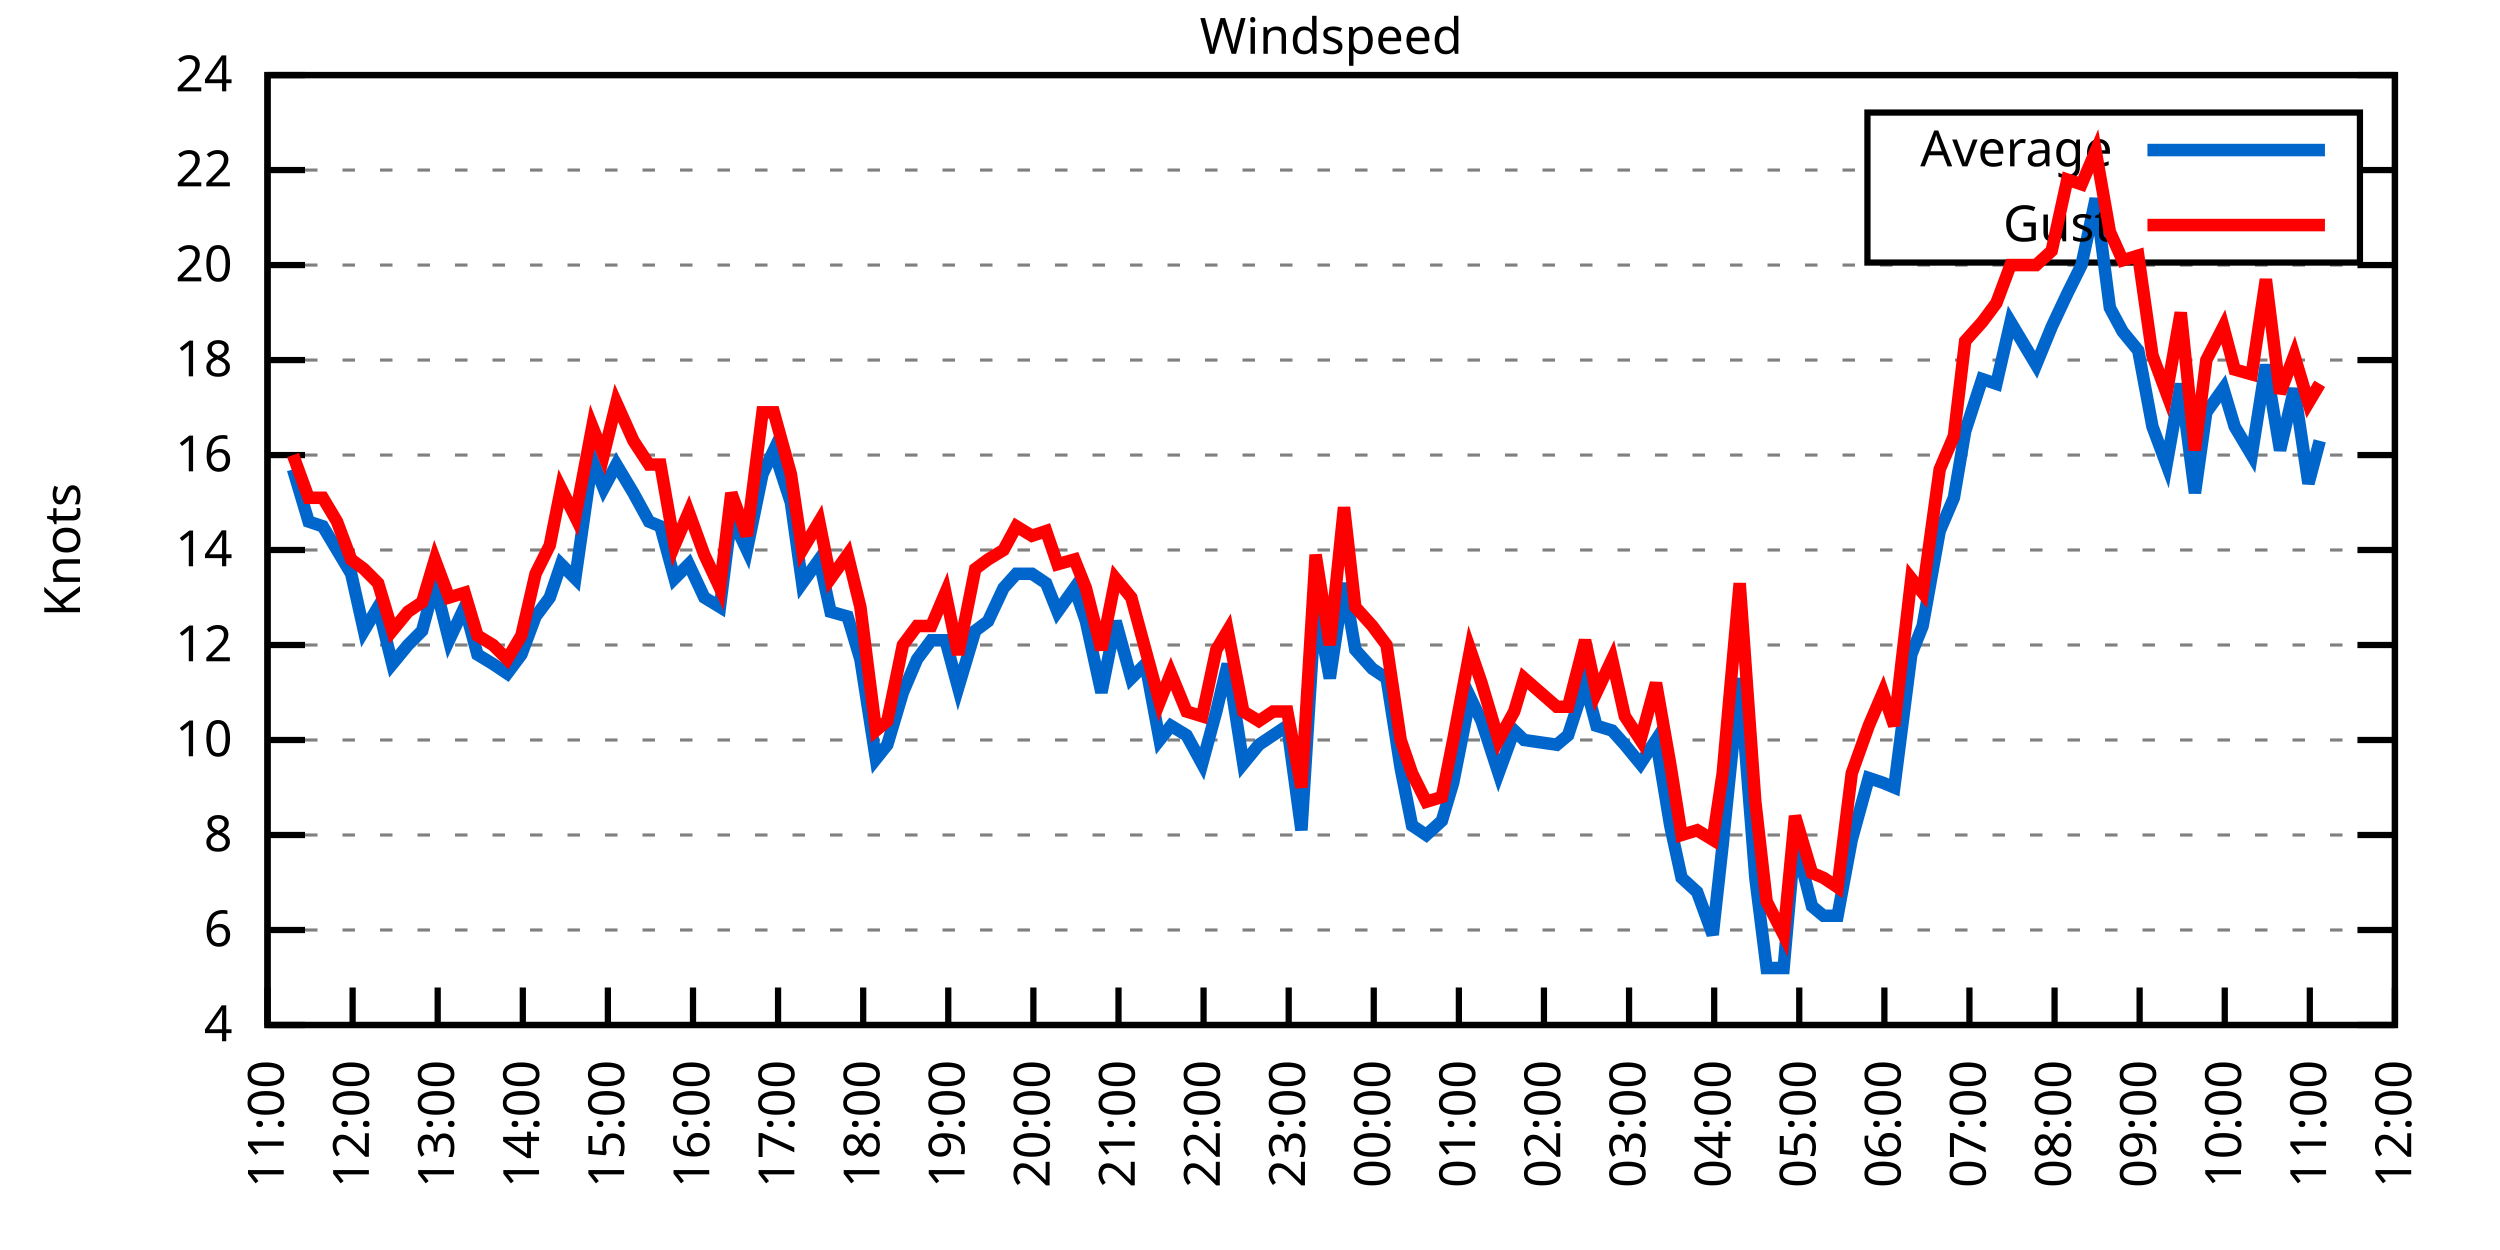
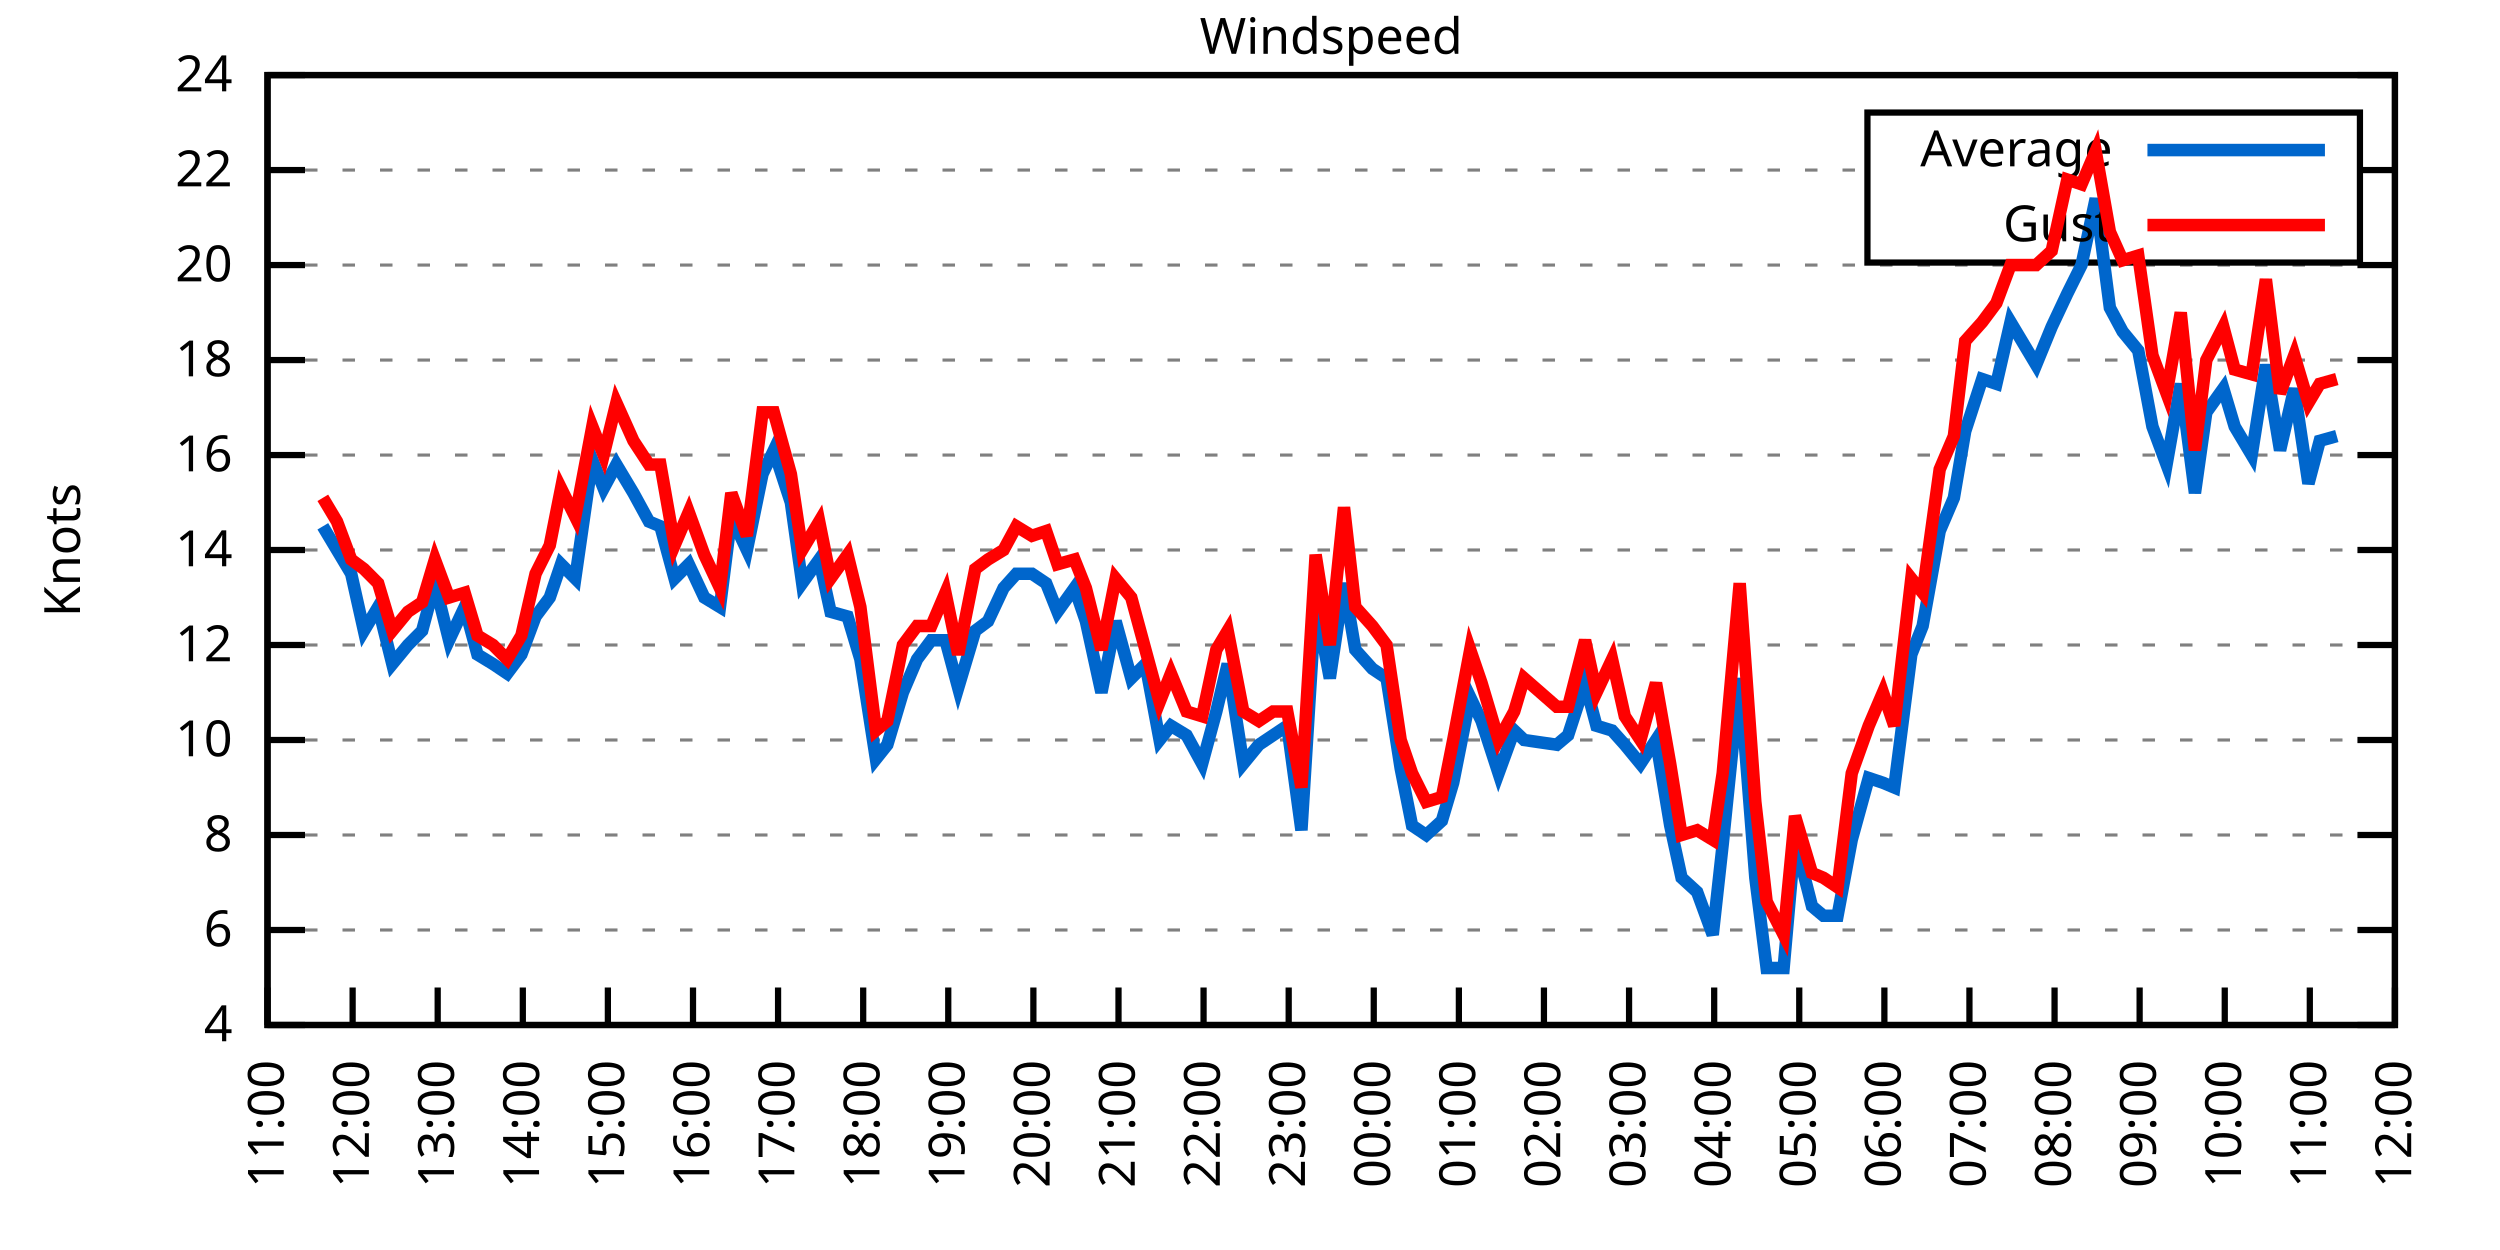
<svg xmlns="http://www.w3.org/2000/svg" xmlns:xlink="http://www.w3.org/1999/xlink" width="400" height="200" viewBox="0 0 400 200">
  <g id="gnuplot_canvas">
    <rect x="0" y="0" width="400" height="200" fill="none" />
    <defs>
      <circle id="gpDot" r="0.5" stroke-width="0.5" stroke="currentColor" />
      <path id="gpPt0" stroke-width="0.333" stroke="currentColor" d="M-1,0 h2 M0,-1 v2" />
      <path id="gpPt1" stroke-width="0.333" stroke="currentColor" d="M-1,-1 L1,1 M1,-1 L-1,1" />
      <path id="gpPt2" stroke-width="0.333" stroke="currentColor" d="M-1,0 L1,0 M0,-1 L0,1 M-1,-1 L1,1 M-1,1 L1,-1" />
      <rect id="gpPt3" stroke-width="0.333" stroke="currentColor" x="-1" y="-1" width="2" height="2" />
      <rect id="gpPt4" stroke-width="0.333" stroke="currentColor" fill="currentColor" x="-1" y="-1" width="2" height="2" />
      <circle id="gpPt5" stroke-width="0.333" stroke="currentColor" cx="0" cy="0" r="1" />
      <use xlink:href="#gpPt5" id="gpPt6" fill="currentColor" stroke="none" />
      <path id="gpPt7" stroke-width="0.333" stroke="currentColor" d="M0,-1.33 L-1.33,0.67 L1.33,0.67 z" />
      <use xlink:href="#gpPt7" id="gpPt8" fill="currentColor" stroke="none" />
      <use xlink:href="#gpPt7" id="gpPt9" stroke="currentColor" transform="rotate(180)" />
      <use xlink:href="#gpPt9" id="gpPt10" fill="currentColor" stroke="none" />
      <use xlink:href="#gpPt3" id="gpPt11" stroke="currentColor" transform="rotate(45)" />
      <use xlink:href="#gpPt11" id="gpPt12" fill="currentColor" stroke="none" />
      <path id="gpPt13" stroke-width="0.333" stroke="currentColor" d="M0,1.330 L1.265,0.411 L0.782,-1.067 L-0.782,-1.076 L-1.265,0.411 z" />
      <use xlink:href="#gpPt13" id="gpPt14" fill="currentColor" stroke="none" />
      <filter id="textbox" filterUnits="objectBoundingBox" x="0" y="0" height="1" width="1">
        <feFlood flood-color="white" flood-opacity="1" result="bgnd" />
        <feComposite in="SourceGraphic" in2="bgnd" operator="atop" />
      </filter>
      <filter id="greybox" filterUnits="objectBoundingBox" x="0" y="0" height="1" width="1">
        <feFlood flood-color="lightgrey" flood-opacity="1" result="grey" />
        <feComposite in="SourceGraphic" in2="grey" operator="atop" />
      </filter>
    </defs>
    <g fill="none" color="white" stroke="currentColor" stroke-width="1.00" stroke-linecap="butt" stroke-linejoin="miter">
</g>
    <g fill="none" color="black" stroke="currentColor" stroke-width="1.00" stroke-linecap="butt" stroke-linejoin="miter">
      <g stroke="none" shape-rendering="crispEdges">
        <polygon fill="rgb(255, 255, 255)" points="42.80,164.00 383.18,164.00 383.18,12.02 42.80,12.02 " />
      </g>
    </g>
    <g fill="none" color="black" stroke="currentColor" stroke-width="1.00" stroke-linecap="butt" stroke-linejoin="miter">
</g>
    <g fill="none" color="black" stroke="black" stroke-width="0.50" stroke-linecap="butt" stroke-linejoin="miter">
</g>
    <g fill="none" color="gray" stroke="currentColor" stroke-width="0.50" stroke-linecap="butt" stroke-linejoin="miter">
      <path stroke="gray" stroke-dasharray="2,4" class="gridline" d="M42.80,164.00 L383.19,164.00  " />
    </g>
    <g fill="none" color="gray" stroke="gray" stroke-width="1.00" stroke-linecap="butt" stroke-linejoin="miter">
</g>
    <g fill="none" color="black" stroke="currentColor" stroke-width="1.00" stroke-linecap="butt" stroke-linejoin="miter">
      <path stroke="black" d="M42.80,164.00 L48.80,164.00 M383.19,164.00 L377.19,164.00  " />
      <g transform="translate(37.20,166.60)" stroke="none" fill="black" font-family="Sans" font-size="8.00" text-anchor="end">
        <text>
          <tspan font-family="Sans"> 4</tspan>
        </text>
      </g>
    </g>
    <g fill="none" color="black" stroke="currentColor" stroke-width="1.00" stroke-linecap="butt" stroke-linejoin="miter">
</g>
    <g fill="none" color="black" stroke="black" stroke-width="0.50" stroke-linecap="butt" stroke-linejoin="miter">
</g>
    <g fill="none" color="gray" stroke="currentColor" stroke-width="0.50" stroke-linecap="butt" stroke-linejoin="miter">
      <path stroke="gray" stroke-dasharray="2,4" class="gridline" d="M42.80,148.80 L383.19,148.80  " />
    </g>
    <g fill="none" color="gray" stroke="gray" stroke-width="1.00" stroke-linecap="butt" stroke-linejoin="miter">
</g>
    <g fill="none" color="black" stroke="currentColor" stroke-width="1.00" stroke-linecap="butt" stroke-linejoin="miter">
      <path stroke="black" d="M42.80,148.80 L48.80,148.80 M383.19,148.80 L377.19,148.80  " />
      <g transform="translate(37.20,151.40)" stroke="none" fill="black" font-family="Sans" font-size="8.00" text-anchor="end">
        <text>
          <tspan font-family="Sans"> 6</tspan>
        </text>
      </g>
    </g>
    <g fill="none" color="black" stroke="currentColor" stroke-width="1.00" stroke-linecap="butt" stroke-linejoin="miter">
</g>
    <g fill="none" color="black" stroke="black" stroke-width="0.50" stroke-linecap="butt" stroke-linejoin="miter">
</g>
    <g fill="none" color="gray" stroke="currentColor" stroke-width="0.50" stroke-linecap="butt" stroke-linejoin="miter">
      <path stroke="gray" stroke-dasharray="2,4" class="gridline" d="M42.80,133.60 L383.19,133.60  " />
    </g>
    <g fill="none" color="gray" stroke="gray" stroke-width="1.00" stroke-linecap="butt" stroke-linejoin="miter">
</g>
    <g fill="none" color="black" stroke="currentColor" stroke-width="1.00" stroke-linecap="butt" stroke-linejoin="miter">
      <path stroke="black" d="M42.80,133.60 L48.80,133.60 M383.19,133.60 L377.19,133.60  " />
      <g transform="translate(37.20,136.20)" stroke="none" fill="black" font-family="Sans" font-size="8.00" text-anchor="end">
        <text>
          <tspan font-family="Sans"> 8</tspan>
        </text>
      </g>
    </g>
    <g fill="none" color="black" stroke="currentColor" stroke-width="1.00" stroke-linecap="butt" stroke-linejoin="miter">
</g>
    <g fill="none" color="black" stroke="black" stroke-width="0.50" stroke-linecap="butt" stroke-linejoin="miter">
</g>
    <g fill="none" color="gray" stroke="currentColor" stroke-width="0.50" stroke-linecap="butt" stroke-linejoin="miter">
      <path stroke="gray" stroke-dasharray="2,4" class="gridline" d="M42.80,118.40 L383.19,118.40  " />
    </g>
    <g fill="none" color="gray" stroke="gray" stroke-width="1.00" stroke-linecap="butt" stroke-linejoin="miter">
</g>
    <g fill="none" color="black" stroke="currentColor" stroke-width="1.00" stroke-linecap="butt" stroke-linejoin="miter">
      <path stroke="black" d="M42.80,118.40 L48.80,118.40 M383.19,118.40 L377.19,118.40  " />
      <g transform="translate(37.20,121.00)" stroke="none" fill="black" font-family="Sans" font-size="8.00" text-anchor="end">
        <text>
          <tspan font-family="Sans"> 10</tspan>
        </text>
      </g>
    </g>
    <g fill="none" color="black" stroke="currentColor" stroke-width="1.00" stroke-linecap="butt" stroke-linejoin="miter">
</g>
    <g fill="none" color="black" stroke="black" stroke-width="0.50" stroke-linecap="butt" stroke-linejoin="miter">
</g>
    <g fill="none" color="gray" stroke="currentColor" stroke-width="0.50" stroke-linecap="butt" stroke-linejoin="miter">
      <path stroke="gray" stroke-dasharray="2,4" class="gridline" d="M42.80,103.20 L383.19,103.20  " />
    </g>
    <g fill="none" color="gray" stroke="gray" stroke-width="1.00" stroke-linecap="butt" stroke-linejoin="miter">
</g>
    <g fill="none" color="black" stroke="currentColor" stroke-width="1.00" stroke-linecap="butt" stroke-linejoin="miter">
      <path stroke="black" d="M42.80,103.20 L48.80,103.20 M383.19,103.20 L377.19,103.20  " />
      <g transform="translate(37.20,105.80)" stroke="none" fill="black" font-family="Sans" font-size="8.00" text-anchor="end">
        <text>
          <tspan font-family="Sans"> 12</tspan>
        </text>
      </g>
    </g>
    <g fill="none" color="black" stroke="currentColor" stroke-width="1.00" stroke-linecap="butt" stroke-linejoin="miter">
</g>
    <g fill="none" color="black" stroke="black" stroke-width="0.50" stroke-linecap="butt" stroke-linejoin="miter">
</g>
    <g fill="none" color="gray" stroke="currentColor" stroke-width="0.50" stroke-linecap="butt" stroke-linejoin="miter">
      <path stroke="gray" stroke-dasharray="2,4" class="gridline" d="M42.80,88.00 L383.19,88.00  " />
    </g>
    <g fill="none" color="gray" stroke="gray" stroke-width="1.00" stroke-linecap="butt" stroke-linejoin="miter">
</g>
    <g fill="none" color="black" stroke="currentColor" stroke-width="1.00" stroke-linecap="butt" stroke-linejoin="miter">
      <path stroke="black" d="M42.80,88.00 L48.80,88.00 M383.19,88.00 L377.19,88.00  " />
      <g transform="translate(37.20,90.60)" stroke="none" fill="black" font-family="Sans" font-size="8.00" text-anchor="end">
        <text>
          <tspan font-family="Sans"> 14</tspan>
        </text>
      </g>
    </g>
    <g fill="none" color="black" stroke="currentColor" stroke-width="1.00" stroke-linecap="butt" stroke-linejoin="miter">
</g>
    <g fill="none" color="black" stroke="black" stroke-width="0.50" stroke-linecap="butt" stroke-linejoin="miter">
</g>
    <g fill="none" color="gray" stroke="currentColor" stroke-width="0.50" stroke-linecap="butt" stroke-linejoin="miter">
      <path stroke="gray" stroke-dasharray="2,4" class="gridline" d="M42.80,72.81 L383.19,72.81  " />
    </g>
    <g fill="none" color="gray" stroke="gray" stroke-width="1.00" stroke-linecap="butt" stroke-linejoin="miter">
</g>
    <g fill="none" color="black" stroke="currentColor" stroke-width="1.00" stroke-linecap="butt" stroke-linejoin="miter">
      <path stroke="black" d="M42.80,72.81 L48.80,72.81 M383.19,72.81 L377.19,72.81  " />
      <g transform="translate(37.20,75.41)" stroke="none" fill="black" font-family="Sans" font-size="8.00" text-anchor="end">
        <text>
          <tspan font-family="Sans"> 16</tspan>
        </text>
      </g>
    </g>
    <g fill="none" color="black" stroke="currentColor" stroke-width="1.00" stroke-linecap="butt" stroke-linejoin="miter">
</g>
    <g fill="none" color="black" stroke="black" stroke-width="0.50" stroke-linecap="butt" stroke-linejoin="miter">
</g>
    <g fill="none" color="gray" stroke="currentColor" stroke-width="0.50" stroke-linecap="butt" stroke-linejoin="miter">
      <path stroke="gray" stroke-dasharray="2,4" class="gridline" d="M42.80,57.61 L383.19,57.61  " />
    </g>
    <g fill="none" color="gray" stroke="gray" stroke-width="1.00" stroke-linecap="butt" stroke-linejoin="miter">
</g>
    <g fill="none" color="black" stroke="currentColor" stroke-width="1.00" stroke-linecap="butt" stroke-linejoin="miter">
      <path stroke="black" d="M42.80,57.61 L48.80,57.61 M383.19,57.61 L377.19,57.61  " />
      <g transform="translate(37.20,60.21)" stroke="none" fill="black" font-family="Sans" font-size="8.00" text-anchor="end">
        <text>
          <tspan font-family="Sans"> 18</tspan>
        </text>
      </g>
    </g>
    <g fill="none" color="black" stroke="currentColor" stroke-width="1.00" stroke-linecap="butt" stroke-linejoin="miter">
</g>
    <g fill="none" color="black" stroke="black" stroke-width="0.50" stroke-linecap="butt" stroke-linejoin="miter">
</g>
    <g fill="none" color="gray" stroke="currentColor" stroke-width="0.50" stroke-linecap="butt" stroke-linejoin="miter">
      <path stroke="gray" stroke-dasharray="2,4" class="gridline" d="M42.80,42.41 L383.19,42.41  " />
    </g>
    <g fill="none" color="gray" stroke="gray" stroke-width="1.00" stroke-linecap="butt" stroke-linejoin="miter">
</g>
    <g fill="none" color="black" stroke="currentColor" stroke-width="1.00" stroke-linecap="butt" stroke-linejoin="miter">
      <path stroke="black" d="M42.80,42.41 L48.80,42.41 M383.19,42.41 L377.19,42.41  " />
      <g transform="translate(37.20,45.01)" stroke="none" fill="black" font-family="Sans" font-size="8.00" text-anchor="end">
        <text>
          <tspan font-family="Sans"> 20</tspan>
        </text>
      </g>
    </g>
    <g fill="none" color="black" stroke="currentColor" stroke-width="1.00" stroke-linecap="butt" stroke-linejoin="miter">
</g>
    <g fill="none" color="black" stroke="black" stroke-width="0.50" stroke-linecap="butt" stroke-linejoin="miter">
</g>
    <g fill="none" color="gray" stroke="currentColor" stroke-width="0.50" stroke-linecap="butt" stroke-linejoin="miter">
      <path stroke="gray" stroke-dasharray="2,4" class="gridline" d="M42.80,27.21 L298.79,27.21 M377.59,27.21 L383.19,27.21  " />
    </g>
    <g fill="none" color="gray" stroke="gray" stroke-width="1.00" stroke-linecap="butt" stroke-linejoin="miter">
</g>
    <g fill="none" color="black" stroke="currentColor" stroke-width="1.00" stroke-linecap="butt" stroke-linejoin="miter">
      <path stroke="black" d="M42.80,27.21 L48.80,27.21 M383.19,27.21 L377.19,27.21  " />
      <g transform="translate(37.20,29.81)" stroke="none" fill="black" font-family="Sans" font-size="8.00" text-anchor="end">
        <text>
          <tspan font-family="Sans"> 22</tspan>
        </text>
      </g>
    </g>
    <g fill="none" color="black" stroke="currentColor" stroke-width="1.00" stroke-linecap="butt" stroke-linejoin="miter">
</g>
    <g fill="none" color="black" stroke="black" stroke-width="0.50" stroke-linecap="butt" stroke-linejoin="miter">
</g>
    <g fill="none" color="gray" stroke="currentColor" stroke-width="0.50" stroke-linecap="butt" stroke-linejoin="miter">
      <path stroke="gray" stroke-dasharray="2,4" class="gridline" d="M42.80,12.01 L383.19,12.01  " />
    </g>
    <g fill="none" color="gray" stroke="gray" stroke-width="1.00" stroke-linecap="butt" stroke-linejoin="miter">
</g>
    <g fill="none" color="black" stroke="currentColor" stroke-width="1.00" stroke-linecap="butt" stroke-linejoin="miter">
      <path stroke="black" d="M42.80,12.01 L48.80,12.01 M383.19,12.01 L377.19,12.01  " />
      <g transform="translate(37.20,14.61)" stroke="none" fill="black" font-family="Sans" font-size="8.00" text-anchor="end">
        <text>
          <tspan font-family="Sans"> 24</tspan>
        </text>
      </g>
    </g>
    <g fill="none" color="black" stroke="currentColor" stroke-width="1.00" stroke-linecap="butt" stroke-linejoin="miter">
      <path stroke="black" d="M42.80,164.00 L42.80,158.00  " />
      <g transform="translate(45.40,169.60) rotate(270.00)" stroke="none" fill="black" font-family="Sans" font-size="8.00" text-anchor="end">
        <text>
          <tspan font-family="Sans">11:00</tspan>
        </text>
      </g>
    </g>
    <g fill="none" color="black" stroke="currentColor" stroke-width="1.00" stroke-linecap="butt" stroke-linejoin="miter">
      <path stroke="black" d="M56.42,164.00 L56.42,158.00  " />
      <g transform="translate(59.02,169.60) rotate(270.00)" stroke="none" fill="black" font-family="Sans" font-size="8.00" text-anchor="end">
        <text>
          <tspan font-family="Sans">12:00</tspan>
        </text>
      </g>
    </g>
    <g fill="none" color="black" stroke="currentColor" stroke-width="1.00" stroke-linecap="butt" stroke-linejoin="miter">
      <path stroke="black" d="M70.03,164.00 L70.03,158.00  " />
      <g transform="translate(72.63,169.60) rotate(270.00)" stroke="none" fill="black" font-family="Sans" font-size="8.00" text-anchor="end">
        <text>
          <tspan font-family="Sans">13:00</tspan>
        </text>
      </g>
    </g>
    <g fill="none" color="black" stroke="currentColor" stroke-width="1.00" stroke-linecap="butt" stroke-linejoin="miter">
      <path stroke="black" d="M83.65,164.00 L83.65,158.00  " />
      <g transform="translate(86.25,169.60) rotate(270.00)" stroke="none" fill="black" font-family="Sans" font-size="8.00" text-anchor="end">
        <text>
          <tspan font-family="Sans">14:00</tspan>
        </text>
      </g>
    </g>
    <g fill="none" color="black" stroke="currentColor" stroke-width="1.00" stroke-linecap="butt" stroke-linejoin="miter">
      <path stroke="black" d="M97.26,164.00 L97.26,158.00  " />
      <g transform="translate(99.86,169.60) rotate(270.00)" stroke="none" fill="black" font-family="Sans" font-size="8.00" text-anchor="end">
        <text>
          <tspan font-family="Sans">15:00</tspan>
        </text>
      </g>
    </g>
    <g fill="none" color="black" stroke="currentColor" stroke-width="1.00" stroke-linecap="butt" stroke-linejoin="miter">
      <path stroke="black" d="M110.88,164.00 L110.88,158.00  " />
      <g transform="translate(113.48,169.60) rotate(270.00)" stroke="none" fill="black" font-family="Sans" font-size="8.00" text-anchor="end">
        <text>
          <tspan font-family="Sans">16:00</tspan>
        </text>
      </g>
    </g>
    <g fill="none" color="black" stroke="currentColor" stroke-width="1.00" stroke-linecap="butt" stroke-linejoin="miter">
      <path stroke="black" d="M124.49,164.00 L124.49,158.00  " />
      <g transform="translate(127.09,169.60) rotate(270.00)" stroke="none" fill="black" font-family="Sans" font-size="8.00" text-anchor="end">
        <text>
          <tspan font-family="Sans">17:00</tspan>
        </text>
      </g>
    </g>
    <g fill="none" color="black" stroke="currentColor" stroke-width="1.00" stroke-linecap="butt" stroke-linejoin="miter">
      <path stroke="black" d="M138.11,164.00 L138.11,158.00  " />
      <g transform="translate(140.71,169.60) rotate(270.00)" stroke="none" fill="black" font-family="Sans" font-size="8.00" text-anchor="end">
        <text>
          <tspan font-family="Sans">18:00</tspan>
        </text>
      </g>
    </g>
    <g fill="none" color="black" stroke="currentColor" stroke-width="1.00" stroke-linecap="butt" stroke-linejoin="miter">
      <path stroke="black" d="M151.72,164.00 L151.72,158.00  " />
      <g transform="translate(154.32,169.60) rotate(270.00)" stroke="none" fill="black" font-family="Sans" font-size="8.00" text-anchor="end">
        <text>
          <tspan font-family="Sans">19:00</tspan>
        </text>
      </g>
    </g>
    <g fill="none" color="black" stroke="currentColor" stroke-width="1.00" stroke-linecap="butt" stroke-linejoin="miter">
      <path stroke="black" d="M165.34,164.00 L165.34,158.00  " />
      <g transform="translate(167.94,169.60) rotate(270.00)" stroke="none" fill="black" font-family="Sans" font-size="8.00" text-anchor="end">
        <text>
          <tspan font-family="Sans">20:00</tspan>
        </text>
      </g>
    </g>
    <g fill="none" color="black" stroke="currentColor" stroke-width="1.00" stroke-linecap="butt" stroke-linejoin="miter">
      <path stroke="black" d="M178.96,164.00 L178.96,158.00  " />
      <g transform="translate(181.56,169.60) rotate(270.00)" stroke="none" fill="black" font-family="Sans" font-size="8.00" text-anchor="end">
        <text>
          <tspan font-family="Sans">21:00</tspan>
        </text>
      </g>
    </g>
    <g fill="none" color="black" stroke="currentColor" stroke-width="1.00" stroke-linecap="butt" stroke-linejoin="miter">
      <path stroke="black" d="M192.57,164.00 L192.57,158.00  " />
      <g transform="translate(195.17,169.60) rotate(270.00)" stroke="none" fill="black" font-family="Sans" font-size="8.00" text-anchor="end">
        <text>
          <tspan font-family="Sans">22:00</tspan>
        </text>
      </g>
    </g>
    <g fill="none" color="black" stroke="currentColor" stroke-width="1.00" stroke-linecap="butt" stroke-linejoin="miter">
      <path stroke="black" d="M206.19,164.00 L206.19,158.00  " />
      <g transform="translate(208.79,169.60) rotate(270.00)" stroke="none" fill="black" font-family="Sans" font-size="8.00" text-anchor="end">
        <text>
          <tspan font-family="Sans">23:00</tspan>
        </text>
      </g>
    </g>
    <g fill="none" color="black" stroke="currentColor" stroke-width="1.00" stroke-linecap="butt" stroke-linejoin="miter">
      <path stroke="black" d="M219.80,164.00 L219.80,158.00  " />
      <g transform="translate(222.40,169.60) rotate(270.00)" stroke="none" fill="black" font-family="Sans" font-size="8.00" text-anchor="end">
        <text>
          <tspan font-family="Sans">00:00</tspan>
        </text>
      </g>
    </g>
    <g fill="none" color="black" stroke="currentColor" stroke-width="1.00" stroke-linecap="butt" stroke-linejoin="miter">
      <path stroke="black" d="M233.42,164.00 L233.42,158.00  " />
      <g transform="translate(236.02,169.60) rotate(270.00)" stroke="none" fill="black" font-family="Sans" font-size="8.00" text-anchor="end">
        <text>
          <tspan font-family="Sans">01:00</tspan>
        </text>
      </g>
    </g>
    <g fill="none" color="black" stroke="currentColor" stroke-width="1.00" stroke-linecap="butt" stroke-linejoin="miter">
      <path stroke="black" d="M247.03,164.00 L247.03,158.00  " />
      <g transform="translate(249.63,169.60) rotate(270.00)" stroke="none" fill="black" font-family="Sans" font-size="8.00" text-anchor="end">
        <text>
          <tspan font-family="Sans">02:00</tspan>
        </text>
      </g>
    </g>
    <g fill="none" color="black" stroke="currentColor" stroke-width="1.00" stroke-linecap="butt" stroke-linejoin="miter">
      <path stroke="black" d="M260.65,164.00 L260.65,158.00  " />
      <g transform="translate(263.25,169.60) rotate(270.00)" stroke="none" fill="black" font-family="Sans" font-size="8.00" text-anchor="end">
        <text>
          <tspan font-family="Sans">03:00</tspan>
        </text>
      </g>
    </g>
    <g fill="none" color="black" stroke="currentColor" stroke-width="1.00" stroke-linecap="butt" stroke-linejoin="miter">
      <path stroke="black" d="M274.27,164.00 L274.27,158.00  " />
      <g transform="translate(276.87,169.60) rotate(270.00)" stroke="none" fill="black" font-family="Sans" font-size="8.00" text-anchor="end">
        <text>
          <tspan font-family="Sans">04:00</tspan>
        </text>
      </g>
    </g>
    <g fill="none" color="black" stroke="currentColor" stroke-width="1.00" stroke-linecap="butt" stroke-linejoin="miter">
      <path stroke="black" d="M287.88,164.00 L287.88,158.00  " />
      <g transform="translate(290.48,169.60) rotate(270.00)" stroke="none" fill="black" font-family="Sans" font-size="8.00" text-anchor="end">
        <text>
          <tspan font-family="Sans">05:00</tspan>
        </text>
      </g>
    </g>
    <g fill="none" color="black" stroke="currentColor" stroke-width="1.00" stroke-linecap="butt" stroke-linejoin="miter">
      <path stroke="black" d="M301.50,164.00 L301.50,158.00  " />
      <g transform="translate(304.10,169.60) rotate(270.00)" stroke="none" fill="black" font-family="Sans" font-size="8.00" text-anchor="end">
        <text>
          <tspan font-family="Sans">06:00</tspan>
        </text>
      </g>
    </g>
    <g fill="none" color="black" stroke="currentColor" stroke-width="1.00" stroke-linecap="butt" stroke-linejoin="miter">
      <path stroke="black" d="M315.11,164.00 L315.11,158.00  " />
      <g transform="translate(317.71,169.60) rotate(270.00)" stroke="none" fill="black" font-family="Sans" font-size="8.00" text-anchor="end">
        <text>
          <tspan font-family="Sans">07:00</tspan>
        </text>
      </g>
    </g>
    <g fill="none" color="black" stroke="currentColor" stroke-width="1.00" stroke-linecap="butt" stroke-linejoin="miter">
      <path stroke="black" d="M328.73,164.00 L328.73,158.00  " />
      <g transform="translate(331.33,169.60) rotate(270.00)" stroke="none" fill="black" font-family="Sans" font-size="8.00" text-anchor="end">
        <text>
          <tspan font-family="Sans">08:00</tspan>
        </text>
      </g>
    </g>
    <g fill="none" color="black" stroke="currentColor" stroke-width="1.00" stroke-linecap="butt" stroke-linejoin="miter">
      <path stroke="black" d="M342.34,164.00 L342.34,158.00  " />
      <g transform="translate(344.94,169.60) rotate(270.00)" stroke="none" fill="black" font-family="Sans" font-size="8.00" text-anchor="end">
        <text>
          <tspan font-family="Sans">09:00</tspan>
        </text>
      </g>
    </g>
    <g fill="none" color="black" stroke="currentColor" stroke-width="1.00" stroke-linecap="butt" stroke-linejoin="miter">
      <path stroke="black" d="M355.96,164.00 L355.96,158.00  " />
      <g transform="translate(358.56,169.60) rotate(270.00)" stroke="none" fill="black" font-family="Sans" font-size="8.00" text-anchor="end">
        <text>
          <tspan font-family="Sans">10:00</tspan>
        </text>
      </g>
    </g>
    <g fill="none" color="black" stroke="currentColor" stroke-width="1.00" stroke-linecap="butt" stroke-linejoin="miter">
      <path stroke="black" d="M369.57,164.00 L369.57,158.00  " />
      <g transform="translate(372.17,169.60) rotate(270.00)" stroke="none" fill="black" font-family="Sans" font-size="8.00" text-anchor="end">
        <text>
          <tspan font-family="Sans">11:00</tspan>
        </text>
      </g>
    </g>
    <g fill="none" color="black" stroke="currentColor" stroke-width="1.00" stroke-linecap="butt" stroke-linejoin="miter">
      <path stroke="black" d="M383.19,164.00 L383.19,158.00  " />
      <g transform="translate(385.79,169.60) rotate(270.00)" stroke="none" fill="black" font-family="Sans" font-size="8.00" text-anchor="end">
        <text>
          <tspan font-family="Sans">12:00</tspan>
        </text>
      </g>
    </g>
    <g fill="none" color="black" stroke="currentColor" stroke-width="1.00" stroke-linecap="butt" stroke-linejoin="miter">
</g>
    <g fill="none" color="black" stroke="currentColor" stroke-width="1.00" stroke-linecap="butt" stroke-linejoin="miter">
      <path stroke="black" d="M42.80,12.01 L42.80,164.00 L383.19,164.00 L383.19,12.01 L42.80,12.01 Z  " />
    </g>
    <g fill="none" color="black" stroke="currentColor" stroke-width="1.00" stroke-linecap="butt" stroke-linejoin="miter">
</g>
    <g fill="none" color="black" stroke="currentColor" stroke-width="1.00" stroke-linecap="butt" stroke-linejoin="miter">
      <path stroke="black" d="M298.79,42.01 L298.79,18.01 L377.59,18.01 L377.59,42.01 L298.79,42.01 Z  " />
    </g>
    <g id="Windspeed_plot_1">
      <g fill="none" color="white" stroke="black" stroke-width="2.00" stroke-linecap="butt" stroke-linejoin="miter">
</g>
      <g fill="none" color="black" stroke="currentColor" stroke-width="2.00" stroke-linecap="butt" stroke-linejoin="miter">
        <g transform="translate(337.99,26.61)" stroke="none" fill="black" font-family="Sans" font-size="8.00" text-anchor="end">
          <text>
            <tspan font-family="Sans">Average</tspan>
          </text>
        </g>
      </g>
      <g fill="none" color="black" stroke="currentColor" stroke-width="2.00" stroke-linecap="butt" stroke-linejoin="miter">
-         <path stroke="rgb(  0, 102, 204)" d="M343.59,24.01 L371.99,24.01 M46.88,75.09 L49.38,83.45 L51.65,84.21 L53.92,88.00 L56.19,91.80 L58.23,100.92   L60.50,97.12 L62.77,106.24 L65.27,103.20 L67.54,100.92 L69.58,93.32 L71.85,102.44 L74.34,97.12 L76.39,104.72   L78.88,106.24 L81.15,107.76 L83.42,104.72 L85.69,98.64 L87.96,95.60 L89.77,90.28 L92.04,92.56 L94.77,73.57   L96.58,78.13 L98.62,74.33 L101.35,78.89 L103.84,83.45 L105.66,84.21 L107.93,92.56 L110.20,90.28 L112.69,95.60   L115.19,97.12 L117.01,82.69 L119.50,88.00 L122.00,75.85 L123.81,72.05 L126.54,80.41 L128.35,93.32 L131.07,89.52   L132.89,97.88 L135.61,98.64 L137.66,105.48 L140.15,121.44 L141.97,119.16 L144.46,110.80 L146.73,105.48 L149.00,102.44   L151.27,102.44 L153.31,110.04 L156.04,100.92 L158.08,99.40 L160.57,94.08 L162.62,91.80 L165.11,91.80 L167.38,93.32   L169.20,97.88 L171.92,94.08 L173.74,99.40 L176.23,110.80 L178.50,99.40 L181.00,108.52 L183.27,106.24 L185.54,118.40   L187.35,116.12 L189.85,117.64 L192.34,122.20 L194.61,113.84 L196.43,106.24 L198.93,122.20 L201.42,119.16 L203.69,117.64   L205.96,116.12 L208.23,132.84 L210.50,96.36 L212.77,108.52 L215.04,93.32 L216.85,103.96 L219.58,107.00 L221.85,108.52   L224.11,122.96 L225.93,132.08 L228.20,133.60 L230.70,131.32 L232.51,125.24 L235.23,111.56 L237.05,115.36 L239.77,123.72   L242.27,116.88 L243.86,118.40 L249.08,119.16 L250.89,117.64 L253.61,109.28 L255.43,116.12 L257.93,116.88 L259.97,119.16   L262.47,122.20 L264.96,118.40 L267.23,132.08 L269.05,140.44 L271.54,142.72 L274.04,149.56 L275.63,135.12 L278.35,108.52   L280.85,140.44 L282.66,154.88 L285.38,154.88 L287.20,134.36 L289.92,145.00 L291.74,146.52 L294.01,146.52 L296.28,134.36   L299.00,124.48 L301.27,125.24 L303.08,126.00 L305.81,104.72 L307.62,100.16 L310.35,84.97 L312.62,79.65 L314.43,69.01   L317.15,60.65 L319.42,61.41 L321.69,51.53 L325.78,58.37 L328.27,52.29 L330.77,46.97 L333.04,42.41 L335.31,31.77   L337.58,49.25 L339.62,53.05 L342.12,56.09 L344.39,68.25 L346.65,74.33 L348.92,61.41 L351.19,78.89 L353.01,65.97   L355.73,62.17 L357.55,68.25 L360.27,72.81 L362.54,58.37 L364.81,72.05 L367.08,62.17 L369.35,77.37 L371.16,70.53    " />
+         <path stroke="rgb(  0, 102, 204)" d="M343.59,24.01 L371.99,24.01 M51.65,84.21 L53.92,88.00 L56.19,91.80 L58.23,100.92 L60.50,97.12 L62.77,106.24   L65.27,103.20 L67.54,100.92 L69.58,93.32 L71.85,102.44 L74.34,97.12 L76.39,104.72 L78.88,106.24 L81.15,107.76   L83.42,104.72 L85.69,98.64 L87.96,95.60 L89.77,90.28 L92.04,92.56 L94.77,73.57 L96.58,78.13 L98.62,74.33   L101.35,78.89 L103.84,83.45 L105.66,84.21 L107.93,92.56 L110.20,90.28 L112.69,95.60 L115.19,97.12 L117.01,82.69   L119.50,88.00 L122.00,75.85 L123.81,72.05 L126.54,80.41 L128.35,93.32 L131.07,89.52 L132.89,97.88 L135.61,98.64   L137.66,105.48 L140.15,121.44 L141.97,119.16 L144.46,110.80 L146.73,105.48 L149.00,102.44 L151.27,102.44 L153.31,110.04   L156.04,100.92 L158.08,99.40 L160.57,94.08 L162.62,91.80 L165.11,91.80 L167.38,93.32 L169.20,97.88 L171.92,94.08   L173.74,99.40 L176.23,110.80 L178.50,99.40 L181.00,108.52 L183.27,106.24 L185.54,118.40 L187.35,116.12 L189.85,117.64   L192.34,122.20 L194.61,113.84 L196.43,106.24 L198.93,122.20 L201.42,119.16 L203.69,117.64 L205.96,116.12 L208.23,132.84   L210.50,96.36 L212.77,108.52 L215.04,93.32 L216.85,103.96 L219.58,107.00 L221.85,108.52 L224.11,122.96 L225.93,132.08   L228.20,133.60 L230.70,131.32 L232.51,125.24 L235.23,111.56 L237.05,115.36 L239.77,123.72 L242.27,116.88 L243.86,118.40   L249.08,119.16 L250.89,117.64 L253.61,109.28 L255.43,116.12 L257.93,116.88 L259.97,119.16 L262.47,122.20 L264.96,118.40   L267.23,132.08 L269.05,140.44 L271.54,142.72 L274.04,149.56 L275.63,135.12 L278.35,108.52 L280.85,140.44 L282.66,154.88   L285.38,154.88 L287.20,134.36 L289.92,145.00 L291.74,146.52 L294.01,146.52 L296.28,134.36 L299.00,124.48 L301.27,125.24   L303.08,126.00 L305.81,104.72 L307.62,100.16 L310.35,84.97 L312.62,79.65 L314.43,69.01 L317.15,60.65 L319.42,61.41   L321.69,51.53 L325.78,58.37 L328.27,52.29 L330.77,46.97 L333.04,42.41 L335.31,31.77 L337.58,49.25 L339.62,53.05   L342.12,56.09 L344.39,68.25 L346.65,74.33 L348.92,61.41 L351.19,78.89 L353.01,65.97 L355.73,62.17 L357.55,68.25   L360.27,72.81 L362.54,58.37 L364.81,72.05 L367.08,62.17 L369.35,77.37 L371.16,70.53 L373.89,69.77  " />
      </g>
    </g>
    <g id="Windspeed_plot_2">
      <g fill="none" color="black" stroke="currentColor" stroke-width="2.00" stroke-linecap="butt" stroke-linejoin="miter">
        <g transform="translate(337.99,38.61)" stroke="none" fill="black" font-family="Sans" font-size="8.00" text-anchor="end">
          <text>
            <tspan font-family="Sans">Gust</tspan>
          </text>
        </g>
      </g>
      <g fill="none" color="black" stroke="currentColor" stroke-width="2.00" stroke-linecap="butt" stroke-linejoin="miter">
-         <path stroke="rgb(255,   0,   0)" d="M343.59,36.01 L371.99,36.01 M46.88,72.81 L49.38,79.65 L51.65,79.65 L53.92,83.45 L56.19,89.52 L58.23,91.04   L60.50,93.32 L62.77,100.92 L65.27,97.88 L67.54,96.36 L69.58,89.52 L71.85,95.60 L74.34,94.84 L76.39,101.68   L78.88,103.20 L81.15,105.48 L83.42,101.68 L85.69,91.80 L87.96,87.25 L89.77,78.13 L92.04,82.69 L94.77,68.25   L96.58,72.81 L98.62,64.45 L101.35,70.53 L103.84,74.33 L105.66,74.33 L107.93,87.25 L110.20,81.93 L112.69,88.76   L115.19,94.08 L117.01,78.89 L119.50,85.73 L122.00,65.97 L123.81,65.97 L126.54,75.85 L128.35,88.00 L131.07,83.45   L132.89,92.56 L135.61,88.76 L137.66,97.12 L140.15,116.88 L141.97,115.36 L144.46,103.20 L146.73,100.16 L149.00,100.16   L151.27,94.84 L153.31,104.72 L156.04,91.04 L158.08,89.52 L160.57,88.00 L162.62,84.21 L165.11,85.73 L167.38,84.97   L169.20,90.28 L171.92,89.52 L173.74,94.08 L176.23,103.96 L178.50,92.56 L181.00,95.60 L183.27,103.96 L185.54,112.32   L187.35,107.76 L189.85,113.84 L192.34,114.60 L194.61,103.96 L196.43,100.92 L198.93,113.84 L201.42,115.36 L203.69,113.84   L205.96,113.84 L208.23,126.00 L210.50,88.76 L212.77,103.20 L215.04,81.17 L216.85,97.12 L219.58,100.16 L221.85,103.20   L224.11,118.40 L225.93,123.72 L228.20,128.28 L230.70,127.52 L232.51,118.40 L235.23,103.96 L237.05,109.28 L239.77,118.40   L242.27,113.84 L243.86,108.52 L249.08,113.08 L250.89,113.08 L253.61,102.44 L255.43,110.80 L257.93,105.48 L259.97,114.60   L262.47,118.40 L264.96,109.28 L267.23,122.20 L269.05,133.60 L271.54,132.84 L274.04,134.36 L275.63,123.72 L278.35,93.32   L280.85,128.28 L282.66,144.24 L285.38,149.56 L287.20,130.56 L289.92,139.68 L291.74,140.44 L294.01,141.96 L296.28,123.72   L299.00,116.12 L301.27,110.80 L303.08,116.12 L305.81,92.56 L307.62,94.84 L310.35,75.09 L312.62,69.77 L314.43,54.57   L317.15,51.53 L319.42,48.49 L321.69,42.41 L325.78,42.41 L328.27,40.13 L330.77,28.73 L333.04,29.49 L335.31,24.17   L337.58,37.09 L339.62,41.65 L342.12,40.89 L344.39,56.85 L346.65,62.93 L348.92,50.01 L351.19,72.05 L353.01,57.61   L355.73,52.29 L357.55,59.13 L360.27,59.89 L362.54,44.69 L364.81,62.93 L367.08,56.85 L369.35,64.45 L371.16,61.41    " />
+         <path stroke="rgb(255,   0,   0)" d="M343.59,36.01 L371.99,36.01 M51.65,79.65 L53.92,83.45 L56.19,89.52 L58.23,91.04 L60.50,93.32 L62.77,100.92   L65.27,97.88 L67.54,96.36 L69.58,89.52 L71.85,95.60 L74.34,94.84 L76.39,101.68 L78.88,103.20 L81.15,105.48   L83.42,101.68 L85.69,91.80 L87.96,87.25 L89.77,78.13 L92.04,82.69 L94.77,68.25 L96.58,72.81 L98.62,64.45   L101.35,70.53 L103.84,74.33 L105.66,74.33 L107.93,87.25 L110.20,81.93 L112.69,88.76 L115.19,94.08 L117.01,78.89   L119.50,85.73 L122.00,65.97 L123.81,65.97 L126.54,75.85 L128.35,88.00 L131.07,83.45 L132.89,92.56 L135.61,88.76   L137.66,97.12 L140.15,116.88 L141.97,115.36 L144.46,103.20 L146.73,100.16 L149.00,100.16 L151.27,94.84 L153.31,104.72   L156.04,91.04 L158.08,89.52 L160.57,88.00 L162.62,84.21 L165.11,85.73 L167.38,84.97 L169.20,90.28 L171.92,89.52   L173.74,94.08 L176.23,103.96 L178.50,92.56 L181.00,95.60 L183.27,103.96 L185.54,112.32 L187.35,107.76 L189.85,113.84   L192.34,114.60 L194.61,103.96 L196.43,100.92 L198.93,113.84 L201.42,115.36 L203.69,113.84 L205.96,113.84 L208.23,126.00   L210.50,88.76 L212.77,103.20 L215.04,81.17 L216.85,97.12 L219.58,100.16 L221.85,103.20 L224.11,118.40 L225.93,123.72   L228.20,128.28 L230.70,127.52 L232.51,118.40 L235.23,103.96 L237.05,109.28 L239.77,118.40 L242.27,113.84 L243.86,108.52   L249.08,113.08 L250.89,113.08 L253.61,102.44 L255.43,110.80 L257.93,105.48 L259.97,114.60 L262.47,118.40 L264.96,109.28   L267.23,122.20 L269.05,133.60 L271.54,132.84 L274.04,134.36 L275.63,123.72 L278.35,93.32 L280.85,128.28 L282.66,144.24   L285.38,149.56 L287.20,130.56 L289.92,139.68 L291.74,140.44 L294.01,141.96 L296.28,123.72 L299.00,116.12 L301.27,110.80   L303.08,116.12 L305.81,92.56 L307.62,94.84 L310.35,75.09 L312.62,69.77 L314.43,54.57 L317.15,51.53 L319.42,48.49   L321.69,42.41 L325.78,42.41 L328.27,40.13 L330.77,28.73 L333.04,29.49 L335.31,24.17 L337.58,37.09 L339.62,41.65   L342.12,40.89 L344.39,56.85 L346.65,62.93 L348.92,50.01 L351.19,72.05 L353.01,57.61 L355.73,52.29 L357.55,59.13   L360.27,59.89 L362.54,44.69 L364.81,62.93 L367.08,56.85 L369.35,64.45 L371.16,61.41 L373.89,60.65  " />
      </g>
    </g>
    <g fill="none" color="black" stroke="currentColor" stroke-width="2.00" stroke-linecap="butt" stroke-linejoin="miter">
</g>
    <g fill="none" color="black" stroke="black" stroke-width="1.00" stroke-linecap="butt" stroke-linejoin="miter">
</g>
    <g fill="none" color="black" stroke="currentColor" stroke-width="1.00" stroke-linecap="butt" stroke-linejoin="miter">
      <path stroke="black" d="M42.80,12.01 L42.80,164.00 L383.19,164.00 L383.19,12.01 L42.80,12.01 Z  " />
      <g transform="translate(12.80,88.01) rotate(270.00)" stroke="none" fill="black" font-family="Sans" font-size="8.00" text-anchor="middle">
        <text>
          <tspan font-family="Sans">Knots</tspan>
        </text>
      </g>
    </g>
    <g fill="none" color="black" stroke="currentColor" stroke-width="1.00" stroke-linecap="butt" stroke-linejoin="miter">
</g>
    <g fill="none" color="black" stroke="currentColor" stroke-width="1.00" stroke-linecap="butt" stroke-linejoin="miter">
      <g transform="translate(212.99,8.61)" stroke="none" fill="black" font-family="Sans" font-size="8.00" text-anchor="middle">
        <text>
          <tspan font-family="Sans">Windspeed</tspan>
        </text>
      </g>
    </g>
    <g fill="none" color="black" stroke="currentColor" stroke-width="1.00" stroke-linecap="butt" stroke-linejoin="miter">
</g>
  </g>
</svg>
